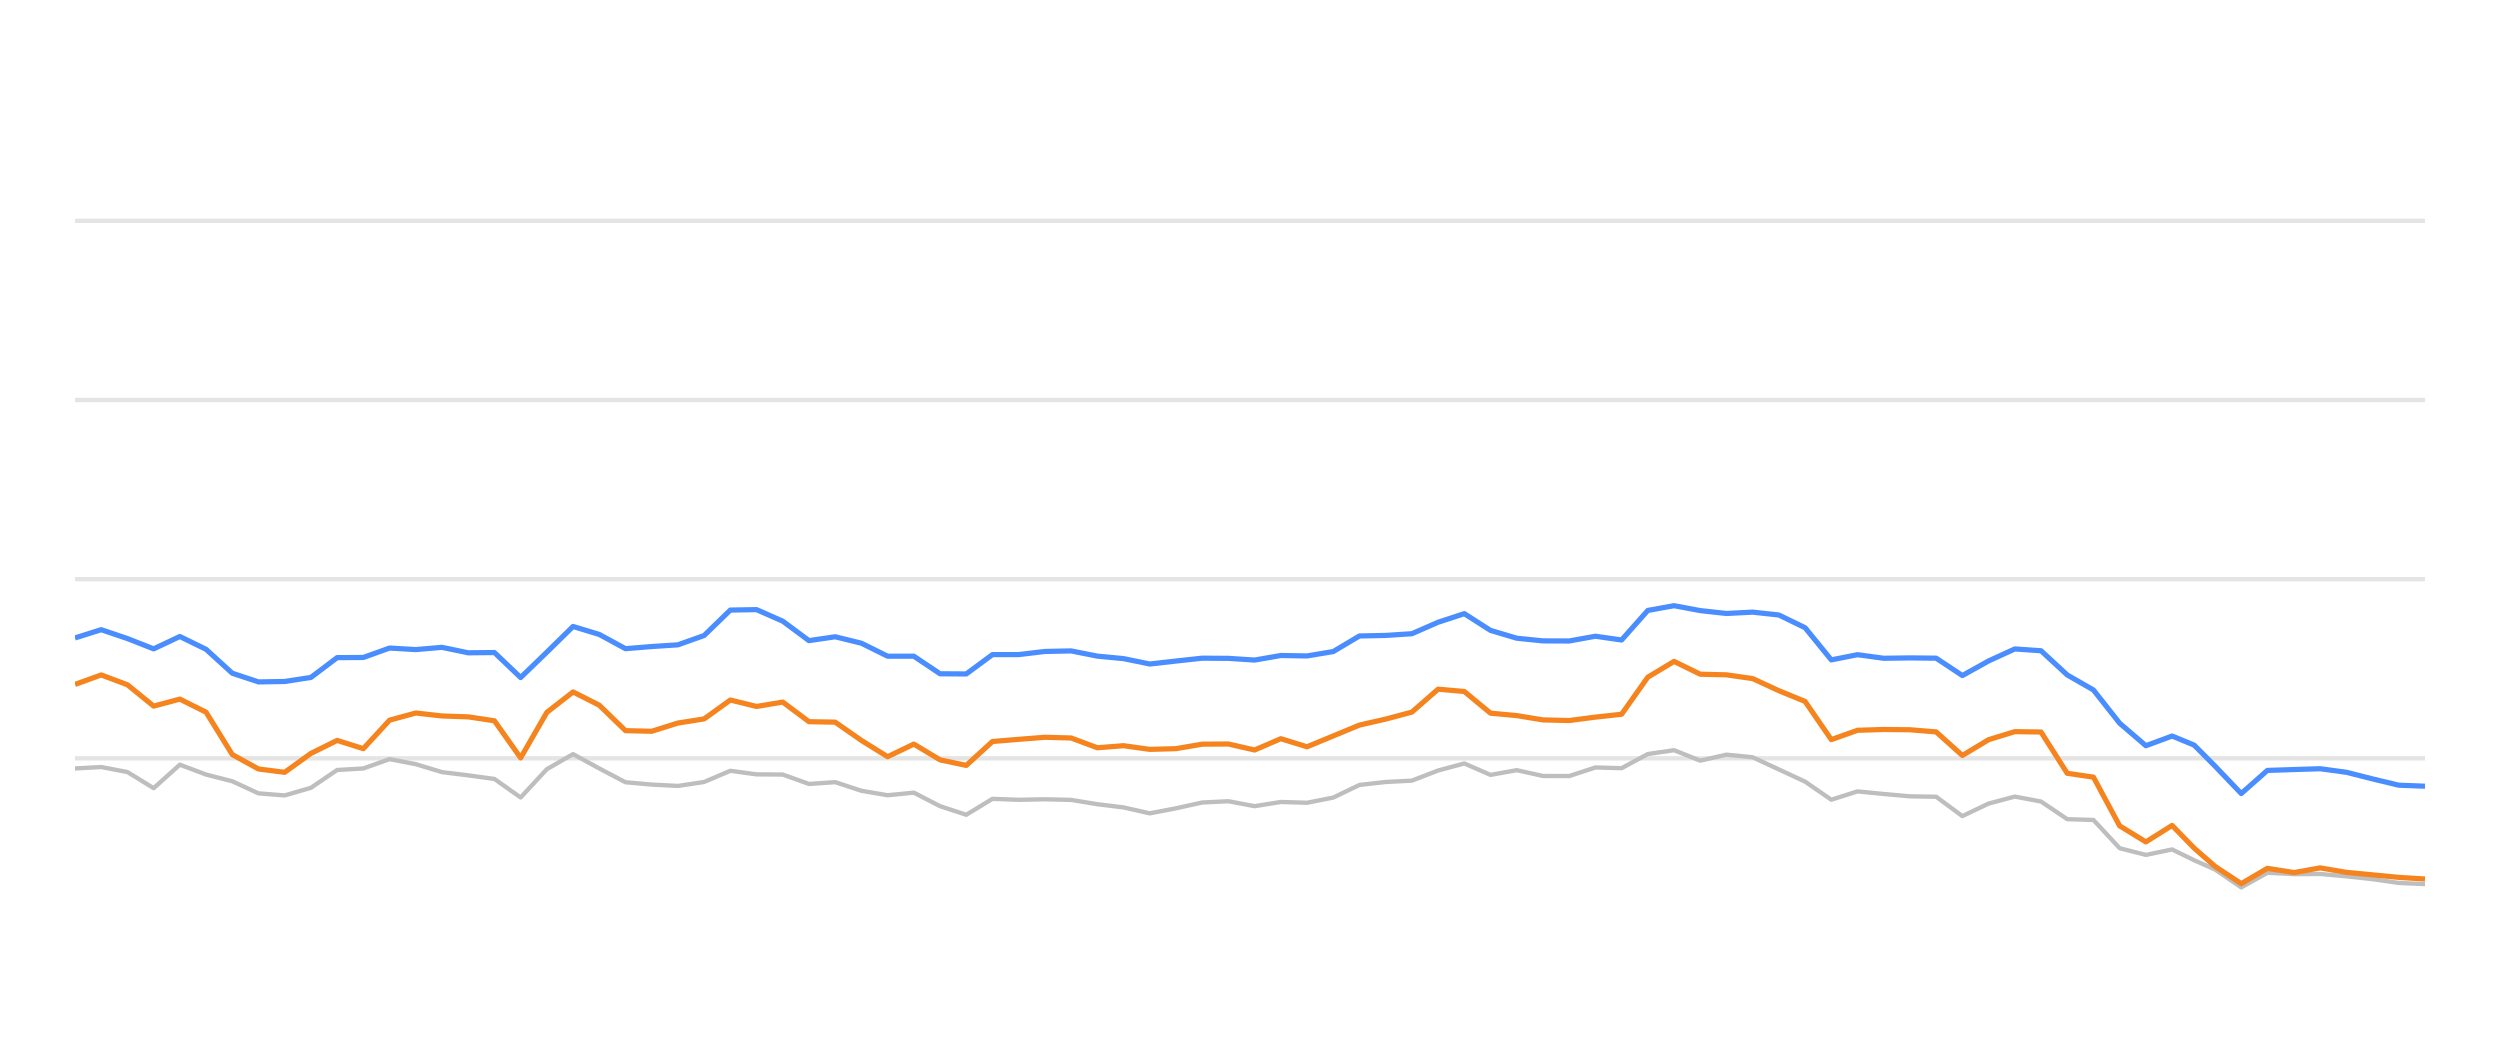
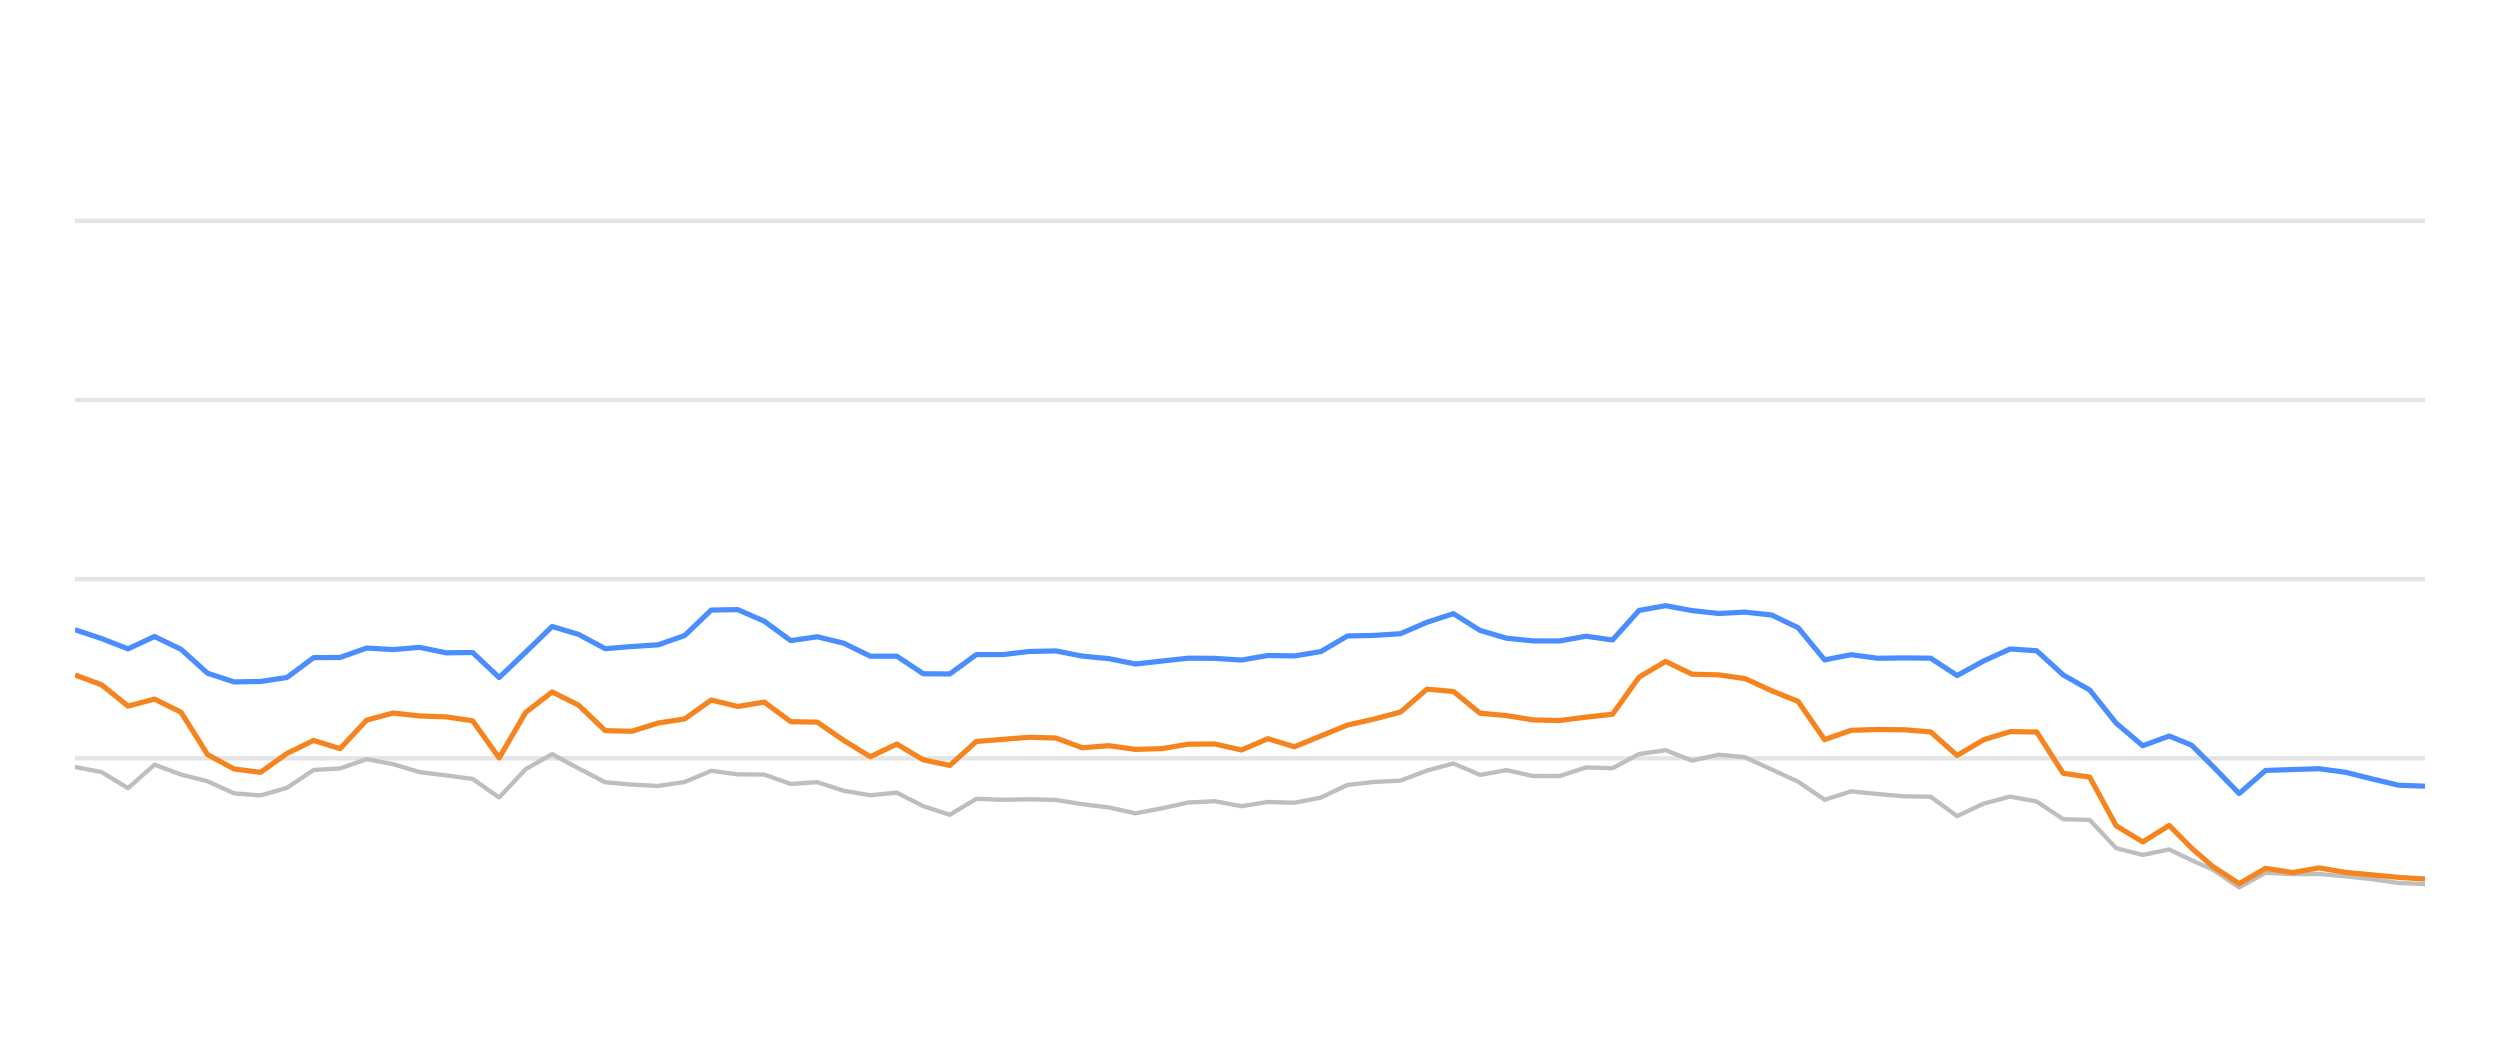
<svg xmlns="http://www.w3.org/2000/svg" width="288pt" height="120pt" viewBox="0 0 288 120" version="1.1">
  <defs>
    <style type="text/css">*{stroke-linejoin: round; stroke-linecap: butt}</style>
  </defs>
  <g id="figure_1">
    <g id="patch_1">
      <path d="M 0 120  L 288 120  L 288 0  L 0 0  L 0 120  z " style="fill: none; opacity: 0" />
    </g>
    <g id="axes_1">
      <g id="patch_2">
        <path d="M 8.64 108  L 279.36 108  L 279.36 4.8  L 8.64 4.8  L 8.64 108  z " style="fill: none" />
      </g>
      <g id="matplotlib.axis_1" />
      <g id="matplotlib.axis_2" />
      <g id="line2d_1">
-         <path d="M 8.64 87.36  L 279.36 87.36  " clip-path="url(#p461ecefefc)" style="fill: none; stroke: #b2b2b2; stroke-opacity: 0.35; stroke-width: 0.5; stroke-linecap: square" />
+         <path d="M 8.64 87.36  L 279.36 87.36  " clip-path="url(#pabca9698eb)" style="fill: none; stroke: #b2b2b2; stroke-opacity: 0.35; stroke-width: 0.5; stroke-linecap: square" />
      </g>
      <g id="line2d_2">
-         <path d="M 8.64 66.72  L 279.36 66.72  " clip-path="url(#p461ecefefc)" style="fill: none; stroke: #b2b2b2; stroke-opacity: 0.35; stroke-width: 0.5; stroke-linecap: square" />
+         <path d="M 8.64 66.72  L 279.36 66.72  " clip-path="url(#pabca9698eb)" style="fill: none; stroke: #b2b2b2; stroke-opacity: 0.35; stroke-width: 0.5; stroke-linecap: square" />
      </g>
      <g id="line2d_3">
-         <path d="M 8.64 46.08  L 279.36 46.08  " clip-path="url(#p461ecefefc)" style="fill: none; stroke: #b2b2b2; stroke-opacity: 0.35; stroke-width: 0.5; stroke-linecap: square" />
+         <path d="M 8.64 46.08  L 279.36 46.08  " clip-path="url(#pabca9698eb)" style="fill: none; stroke: #b2b2b2; stroke-opacity: 0.35; stroke-width: 0.5; stroke-linecap: square" />
      </g>
      <g id="line2d_4">
-         <path d="M 8.64 25.44  L 279.36 25.44  " clip-path="url(#p461ecefefc)" style="fill: none; stroke: #b2b2b2; stroke-opacity: 0.35; stroke-width: 0.5; stroke-linecap: square" />
+         <path d="M 8.64 25.44  L 279.36 25.44  " clip-path="url(#pabca9698eb)" style="fill: none; stroke: #b2b2b2; stroke-opacity: 0.35; stroke-width: 0.5; stroke-linecap: square" />
      </g>
      <g id="line2d_5">
-         <path d="M 8.64 88.526  L 11.66 88.361  L 14.68 88.939  L 17.699 90.797  L 20.719 88.093  L 23.739 89.228  L 26.759 90.002  L 29.779 91.395  L 32.798 91.632  L 35.818 90.755  L 38.838 88.702  L 41.858 88.526  L 44.878 87.453  L 47.897 88.031  L 50.917 88.949  L 53.937 89.321  L 56.957 89.734  L 59.977 91.87  L 62.996 88.609  L 66.016 86.875  L 69.036 88.526  L 72.056 90.115  L 75.075 90.384  L 78.095 90.539  L 81.115 90.084  L 84.135 88.794  L 87.155 89.207  L 90.174 89.228  L 93.194 90.312  L 96.214 90.105  L 99.234 91.096  L 102.254 91.612  L 105.273 91.313  L 108.293 92.871  L 111.313 93.862  L 114.333 92.025  L 117.353 92.138  L 120.372 92.076  L 123.392 92.148  L 126.412 92.644  L 129.432 93.015  L 132.452 93.696  L 135.471 93.119  L 138.491 92.448  L 141.511 92.303  L 144.531 92.871  L 147.551 92.386  L 150.57 92.479  L 153.59 91.88  L 156.61 90.425  L 159.63 90.084  L 162.65 89.93  L 165.669 88.764  L 168.689 87.948  L 171.709 89.269  L 174.729 88.722  L 177.749 89.393  L 180.768 89.403  L 183.788 88.413  L 186.808 88.495  L 189.828 86.865  L 192.848 86.421  L 195.867 87.628  L 198.887 86.937  L 201.907 87.236  L 204.927 88.64  L 207.946 90.043  L 210.966 92.128  L 213.986 91.168  L 217.006 91.467  L 220.026 91.736  L 223.045 91.787  L 226.065 94.016  L 229.085 92.572  L 232.105 91.767  L 235.125 92.334  L 238.144 94.367  L 241.164 94.46  L 244.184 97.711  L 247.204 98.485  L 250.224 97.855  L 252.773 99.104  L 255.173 100.167  L 258.191 102.231  L 261.198 100.549  L 264.287 100.704  L 267.282 100.683  L 270.319 100.951  L 273.332 101.282  L 276.341 101.715  L 279.36 101.849  " clip-path="url(#p461ecefefc)" style="fill: none; stroke: #bebebe; stroke-width: 0.5; stroke-linecap: round" />
+         <path d="M 8.64 88.361  L 11.694 88.939  L 14.748 90.797  L 17.802 88.093  L 20.855 89.228  L 23.909 90.002  L 26.963 91.395  L 30.017 91.632  L 33.071 90.755  L 36.125 88.702  L 39.179 88.526  L 42.232 87.453  L 45.286 88.031  L 48.34 88.949  L 51.394 89.321  L 54.448 89.734  L 57.502 91.87  L 60.556 88.609  L 63.609 86.875  L 66.663 88.526  L 69.717 90.115  L 72.771 90.384  L 75.825 90.539  L 78.879 90.084  L 81.933 88.794  L 84.987 89.207  L 88.04 89.228  L 91.094 90.312  L 94.148 90.105  L 97.202 91.096  L 100.256 91.612  L 103.31 91.313  L 106.364 92.871  L 109.417 93.862  L 112.471 92.025  L 115.525 92.138  L 118.579 92.076  L 121.633 92.148  L 124.687 92.644  L 127.741 93.015  L 130.794 93.696  L 133.848 93.119  L 136.902 92.448  L 139.956 92.303  L 143.01 92.871  L 146.064 92.386  L 149.118 92.479  L 152.171 91.88  L 155.225 90.425  L 158.279 90.084  L 161.333 89.93  L 164.387 88.764  L 167.441 87.948  L 170.495 89.269  L 173.548 88.722  L 176.602 89.393  L 179.656 89.403  L 182.71 88.413  L 185.764 88.495  L 188.818 86.865  L 191.872 86.421  L 194.925 87.628  L 197.979 86.937  L 201.033 87.236  L 204.087 88.64  L 207.141 90.043  L 210.195 92.128  L 213.249 91.168  L 216.302 91.467  L 219.356 91.736  L 222.41 91.787  L 225.464 94.016  L 228.518 92.572  L 231.572 91.767  L 234.626 92.334  L 237.68 94.367  L 240.733 94.46  L 243.787 97.711  L 246.841 98.485  L 249.895 97.855  L 252.473 99.104  L 254.9 100.167  L 257.952 102.231  L 260.993 100.549  L 264.117 100.704  L 267.145 100.683  L 270.217 100.951  L 273.264 101.282  L 276.307 101.715  L 279.36 101.849  " clip-path="url(#pabca9698eb)" style="fill: none; stroke: #bebebe; stroke-width: 0.5; stroke-linecap: round" />
      </g>
      <g id="line2d_6">
-         <path d="M 8.64 73.49  L 11.66 72.54  L 14.68 73.562  L 17.699 74.749  L 20.719 73.325  L 23.739 74.801  L 26.759 77.556  L 29.779 78.557  L 32.798 78.505  L 35.818 78.041  L 38.838 75.76  L 41.858 75.74  L 44.878 74.656  L 47.897 74.832  L 50.917 74.574  L 53.937 75.203  L 56.957 75.172  L 59.977 78.051  L 62.996 75.131  L 66.016 72.169  L 69.036 73.087  L 72.056 74.728  L 75.075 74.481  L 78.095 74.285  L 81.115 73.211  L 84.135 70.28  L 87.155 70.229  L 90.174 71.56  L 93.194 73.8  L 96.214 73.356  L 99.234 74.099  L 102.254 75.595  L 105.273 75.595  L 108.293 77.618  L 111.313 77.639  L 114.333 75.409  L 117.353 75.409  L 120.372 75.048  L 123.392 74.986  L 126.412 75.585  L 129.432 75.874  L 132.452 76.493  L 135.471 76.152  L 138.491 75.822  L 141.511 75.843  L 144.531 76.039  L 147.551 75.513  L 150.57 75.564  L 153.59 75.059  L 156.61 73.263  L 159.63 73.201  L 162.65 73.005  L 165.669 71.684  L 168.689 70.693  L 171.709 72.623  L 174.729 73.521  L 177.749 73.83  L 180.768 73.841  L 183.788 73.294  L 186.808 73.727  L 189.828 70.322  L 192.848 69.775  L 195.867 70.342  L 198.887 70.673  L 201.907 70.518  L 204.927 70.848  L 207.946 72.313  L 210.966 76.018  L 213.986 75.42  L 217.006 75.833  L 220.026 75.791  L 223.045 75.822  L 226.065 77.824  L 229.085 76.142  L 232.105 74.759  L 235.125 74.966  L 238.144 77.752  L 241.164 79.486  L 244.184 83.315  L 247.204 85.905  L 250.224 84.79  L 252.773 85.843  L 255.173 88.258  L 258.191 91.416  L 261.198 88.753  L 264.287 88.65  L 267.282 88.557  L 270.319 88.97  L 273.332 89.734  L 276.341 90.456  L 279.36 90.57  " clip-path="url(#p461ecefefc)" style="fill: none; stroke: #4a8dff; stroke-width: 0.6" />
+         <path d="M 8.64 72.54  L 11.694 73.562  L 14.748 74.749  L 17.802 73.325  L 20.855 74.801  L 23.909 77.556  L 26.963 78.557  L 30.017 78.505  L 33.071 78.041  L 36.125 75.76  L 39.179 75.74  L 42.232 74.656  L 45.286 74.832  L 48.34 74.574  L 51.394 75.203  L 54.448 75.172  L 57.502 78.051  L 60.556 75.131  L 63.609 72.169  L 66.663 73.087  L 69.717 74.728  L 72.771 74.481  L 75.825 74.285  L 78.879 73.211  L 81.933 70.28  L 84.987 70.229  L 88.04 71.56  L 91.094 73.8  L 94.148 73.356  L 97.202 74.099  L 100.256 75.595  L 103.31 75.595  L 106.364 77.618  L 109.417 77.639  L 112.471 75.409  L 115.525 75.409  L 118.579 75.048  L 121.633 74.986  L 124.687 75.585  L 127.741 75.874  L 130.794 76.493  L 133.848 76.152  L 136.902 75.822  L 139.956 75.843  L 143.01 76.039  L 146.064 75.513  L 149.118 75.564  L 152.171 75.059  L 155.225 73.263  L 158.279 73.201  L 161.333 73.005  L 164.387 71.684  L 167.441 70.693  L 170.495 72.623  L 173.548 73.521  L 176.602 73.83  L 179.656 73.841  L 182.71 73.294  L 185.764 73.727  L 188.818 70.322  L 191.872 69.775  L 194.925 70.342  L 197.979 70.673  L 201.033 70.518  L 204.087 70.848  L 207.141 72.313  L 210.195 76.018  L 213.249 75.42  L 216.302 75.833  L 219.356 75.791  L 222.41 75.822  L 225.464 77.824  L 228.518 76.142  L 231.572 74.759  L 234.626 74.966  L 237.68 77.752  L 240.733 79.486  L 243.787 83.315  L 246.841 85.905  L 249.895 84.79  L 252.473 85.843  L 254.9 88.258  L 257.952 91.416  L 260.993 88.753  L 264.117 88.65  L 267.145 88.557  L 270.217 88.97  L 273.264 89.734  L 276.307 90.456  L 279.36 90.57  " clip-path="url(#pabca9698eb)" style="fill: none; stroke: #4a8dff; stroke-width: 0.6" />
      </g>
      <g id="line2d_7">
-         <path d="M 8.64 78.846  L 11.66 77.752  L 14.68 78.887  L 17.699 81.343  L 20.719 80.538  L 23.739 82.045  L 26.759 86.927  L 29.779 88.588  L 32.798 88.97  L 35.818 86.792  L 38.838 85.296  L 41.858 86.245  L 44.878 82.964  L 47.897 82.138  L 50.917 82.479  L 53.937 82.582  L 56.957 83.036  L 59.977 87.308  L 62.996 82.066  L 66.016 79.713  L 69.036 81.24  L 72.056 84.171  L 75.075 84.243  L 78.095 83.294  L 81.115 82.819  L 84.135 80.642  L 87.155 81.385  L 90.174 80.879  L 93.194 83.139  L 96.214 83.191  L 99.234 85.296  L 102.254 87.174  L 105.273 85.719  L 108.293 87.535  L 111.313 88.175  L 114.333 85.42  L 117.353 85.172  L 120.372 84.935  L 123.392 85.017  L 126.412 86.142  L 129.432 85.905  L 132.452 86.328  L 135.471 86.245  L 138.491 85.729  L 141.511 85.709  L 144.531 86.4  L 147.551 85.1  L 150.57 86.029  L 153.59 84.78  L 156.61 83.531  L 159.63 82.84  L 162.65 82.035  L 165.669 79.393  L 168.689 79.661  L 171.709 82.159  L 174.729 82.437  L 177.749 82.933  L 180.768 83.005  L 183.788 82.613  L 186.808 82.283  L 189.828 78.01  L 192.848 76.194  L 195.867 77.67  L 198.887 77.742  L 201.907 78.175  L 204.927 79.568  L 207.946 80.807  L 210.966 85.203  L 213.986 84.13  L 217.006 84.037  L 220.026 84.068  L 223.045 84.316  L 226.065 87.03  L 229.085 85.213  L 232.105 84.285  L 235.125 84.326  L 238.144 89.083  L 241.164 89.527  L 244.184 95.141  L 247.204 96.989  L 250.224 95.09  L 252.773 97.711  L 255.173 99.806  L 258.191 101.798  L 261.198 100.033  L 264.287 100.518  L 267.282 99.981  L 270.319 100.497  L 273.332 100.786  L 276.341 101.075  L 279.36 101.261  " clip-path="url(#p461ecefefc)" style="fill: none; stroke: #f5841e; stroke-width: 0.6" />
+         <path d="M 8.64 77.752  L 11.694 78.887  L 14.748 81.343  L 17.802 80.538  L 20.855 82.045  L 23.909 86.927  L 26.963 88.588  L 30.017 88.97  L 33.071 86.792  L 36.125 85.296  L 39.179 86.245  L 42.232 82.964  L 45.286 82.138  L 48.34 82.479  L 51.394 82.582  L 54.448 83.036  L 57.502 87.308  L 60.556 82.066  L 63.609 79.713  L 66.663 81.24  L 69.717 84.171  L 72.771 84.243  L 75.825 83.294  L 78.879 82.819  L 81.933 80.642  L 84.987 81.385  L 88.04 80.879  L 91.094 83.139  L 94.148 83.191  L 97.202 85.296  L 100.256 87.174  L 103.31 85.719  L 106.364 87.535  L 109.417 88.175  L 112.471 85.42  L 115.525 85.172  L 118.579 84.935  L 121.633 85.017  L 124.687 86.142  L 127.741 85.905  L 130.794 86.328  L 133.848 86.245  L 136.902 85.729  L 139.956 85.709  L 143.01 86.4  L 146.064 85.1  L 149.118 86.029  L 152.171 84.78  L 155.225 83.531  L 158.279 82.84  L 161.333 82.035  L 164.387 79.393  L 167.441 79.661  L 170.495 82.159  L 173.548 82.437  L 176.602 82.933  L 179.656 83.005  L 182.71 82.613  L 185.764 82.283  L 188.818 78.01  L 191.872 76.194  L 194.925 77.67  L 197.979 77.742  L 201.033 78.175  L 204.087 79.568  L 207.141 80.807  L 210.195 85.203  L 213.249 84.13  L 216.302 84.037  L 219.356 84.068  L 222.41 84.316  L 225.464 87.03  L 228.518 85.213  L 231.572 84.285  L 234.626 84.326  L 237.68 89.083  L 240.733 89.527  L 243.787 95.141  L 246.841 96.989  L 249.895 95.09  L 252.473 97.711  L 254.9 99.806  L 257.952 101.798  L 260.993 100.033  L 264.117 100.518  L 267.145 99.981  L 270.217 100.497  L 273.264 100.786  L 276.307 101.075  L 279.36 101.261  " clip-path="url(#pabca9698eb)" style="fill: none; stroke: #f5841e; stroke-width: 0.6" />
      </g>
    </g>
  </g>
  <defs>
-     <clipPath id="p461ecefefc">
+     <clipPath id="pabca9698eb">
      <rect x="8.64" y="4.8" width="270.72" height="103.2" />
    </clipPath>
  </defs>
</svg>
